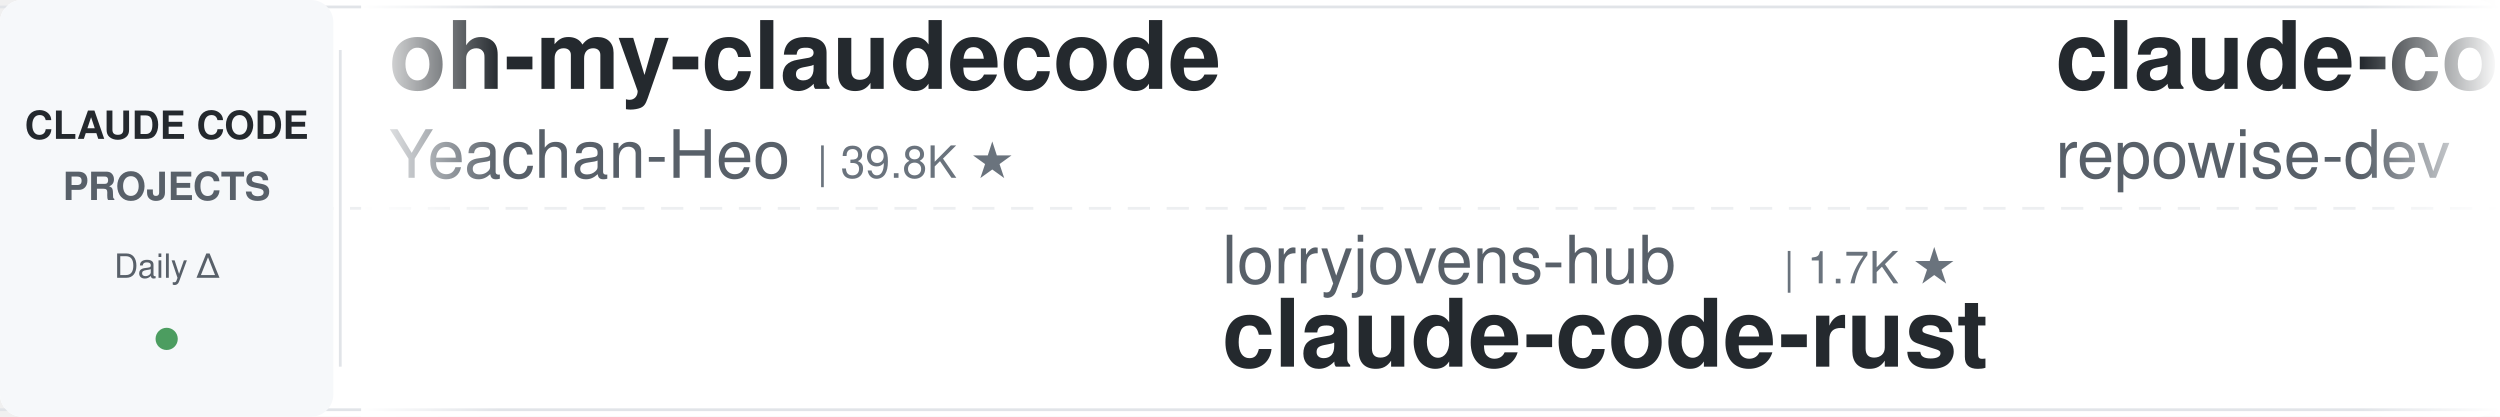
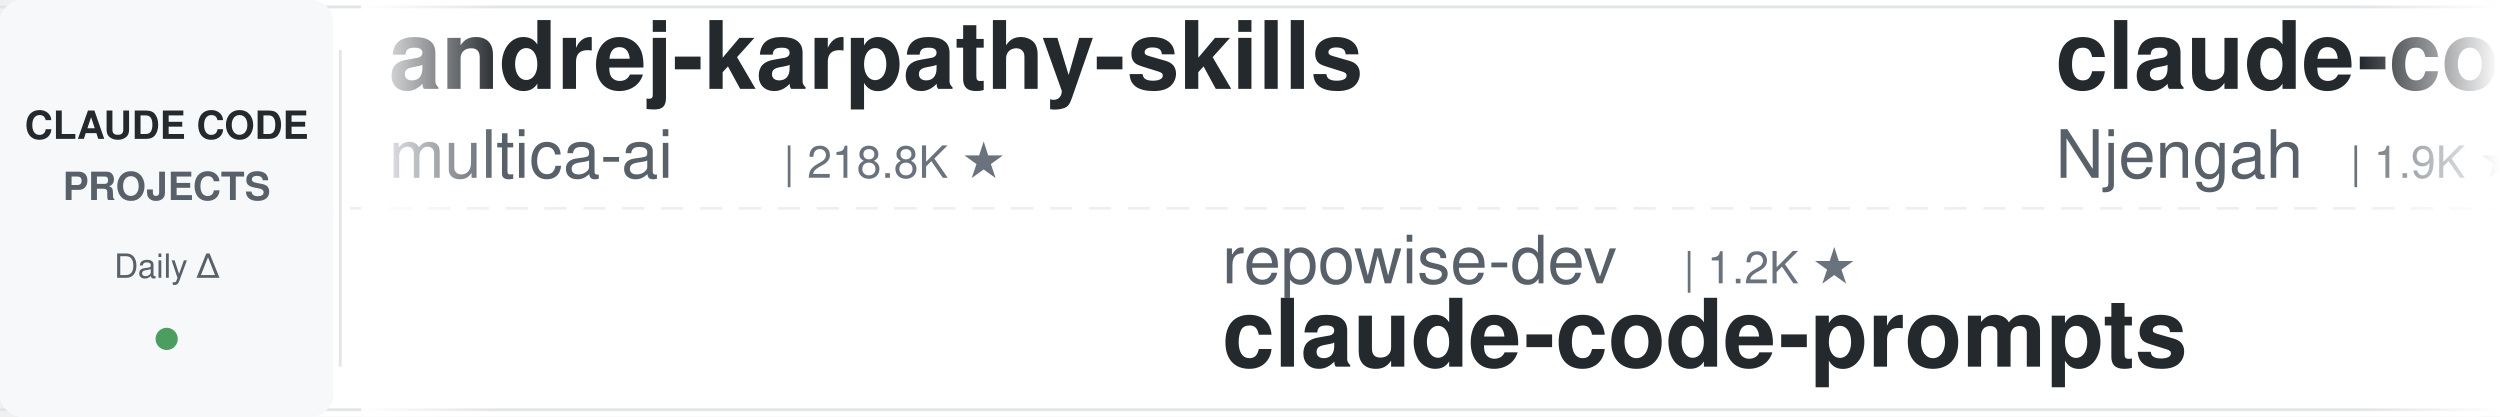
<svg xmlns="http://www.w3.org/2000/svg" width="900" height="150">
  <defs>
    <linearGradient id="leftFade" x1="0%" y1="0%" x2="100%" y2="0%">
      <stop offset="0%" style="stop-color:#ffffff;stop-opacity:1" />
      <stop offset="100%" style="stop-color:#ffffff;stop-opacity:0" />
    </linearGradient>
    <linearGradient id="rightFade" x1="0%" y1="0%" x2="100%" y2="0%">
      <stop offset="0%" style="stop-color:#ffffff;stop-opacity:0" />
      <stop offset="100%" style="stop-color:#ffffff;stop-opacity:1" />
    </linearGradient>
  </defs>
  <rect width="900" height="150" fill="#ffffff" rx="8" />
  <rect x="0" y="2" width="900" height="1" fill="#e1e4e8" />
  <rect x="0" y="147" width="900" height="1" fill="#e1e4e8" />
  <line x1="0" y1="75" x2="900" y2="75" stroke="#e1e4e8" stroke-width="1" stroke-dasharray="8 6" opacity="0.6" />
  <rect x="0" y="0" width="120" height="150" fill="#f6f8fa" rx="8" />
  <text x="60" y="50" font-family="-apple-system, BlinkMacSystemFont, 'Segoe UI', Helvetica, Arial, sans-serif" font-size="14" font-weight="600" fill="#24292e" text-anchor="middle">CLAUDE CODE</text>
  <text x="60" y="72" font-family="-apple-system, BlinkMacSystemFont, 'Segoe UI', Helvetica, Arial, sans-serif" font-size="14" font-weight="600" fill="#586069" text-anchor="middle">PROJECTS</text>
  <text x="60" y="100" font-family="-apple-system, BlinkMacSystemFont, 'Segoe UI', Helvetica, Arial, sans-serif" font-size="12" font-weight="500" fill="#586069" text-anchor="middle">Daily Δ</text>
  <circle cx="60" cy="122" r="4" fill="#22863a" opacity="0.8" />
  <rect x="122" y="18" width="1" height="114" fill="#e1e4e8" />
  <clipPath id="tickerClip">
    <rect x="130" y="0" width="770" height="150" />
  </clipPath>
  <g clip-path="url(#tickerClip)">
    <g id="tickerItems">
      <animateTransform attributeName="transform" attributeType="XML" type="translate" from="0 0" to="-3000 0" dur="54s" repeatCount="indefinite" />
      <g transform="translate(0, 0)">
-         <text x="140" y="32" font-family="-apple-system, BlinkMacSystemFont, 'Segoe UI', Helvetica, Arial, sans-serif" font-size="34" font-weight="600" fill="#24292e">oh-my-claudecode</text>
-         <text x="140" y="64" font-family="-apple-system, BlinkMacSystemFont, 'Segoe UI', Helvetica, Arial, sans-serif" font-size="24" font-weight="400" fill="#586069">Yeachan-Heo</text>
-         <text x="294" y="64" font-family="-apple-system, BlinkMacSystemFont, 'Segoe UI', Helvetica, Arial, sans-serif" font-size="16" font-weight="500" fill="#6a737d">| 39.8K ★</text>
+         <text x="140" y="32" font-family="-apple-system, BlinkMacSystemFont, 'Segoe UI', Helvetica, Arial, sans-serif" font-size="34" font-weight="600" fill="#24292e">andrej-karpathy-skills</text>
+         <text x="140" y="64" font-family="-apple-system, BlinkMacSystemFont, 'Segoe UI', Helvetica, Arial, sans-serif" font-size="24" font-weight="400" fill="#586069">multica-ai</text>
+         <text x="282" y="64" font-family="-apple-system, BlinkMacSystemFont, 'Segoe UI', Helvetica, Arial, sans-serif" font-size="16" font-weight="500" fill="#6a737d">| 218.8K ★</text>
      </g>
      <g transform="translate(300, 0)">
-         <text x="140" y="102" font-family="-apple-system, BlinkMacSystemFont, 'Segoe UI', Helvetica, Arial, sans-serif" font-size="24" font-weight="400" fill="#586069">lorryjovens-hub</text>
-         <text x="342" y="102" font-family="-apple-system, BlinkMacSystemFont, 'Segoe UI', Helvetica, Arial, sans-serif" font-size="16" font-weight="500" fill="#6a737d">| 1.7K ★</text>
-         <text x="140" y="132" font-family="-apple-system, BlinkMacSystemFont, 'Segoe UI', Helvetica, Arial, sans-serif" font-size="34" font-weight="600" fill="#24292e">claude-code-rust</text>
+         <text x="140" y="102" font-family="-apple-system, BlinkMacSystemFont, 'Segoe UI', Helvetica, Arial, sans-serif" font-size="24" font-weight="400" fill="#586069">repowise-dev</text>
+         <text x="306" y="102" font-family="-apple-system, BlinkMacSystemFont, 'Segoe UI', Helvetica, Arial, sans-serif" font-size="16" font-weight="500" fill="#6a737d">| 1.2K ★</text>
+         <text x="140" y="132" font-family="-apple-system, BlinkMacSystemFont, 'Segoe UI', Helvetica, Arial, sans-serif" font-size="34" font-weight="600" fill="#24292e">claude-code-prompts</text>
      </g>
      <g transform="translate(600, 0)">
-         <text x="140" y="32" font-family="-apple-system, BlinkMacSystemFont, 'Segoe UI', Helvetica, Arial, sans-serif" font-size="34" font-weight="600" fill="#24292e">claude-code-prompts</text>
-         <text x="140" y="64" font-family="-apple-system, BlinkMacSystemFont, 'Segoe UI', Helvetica, Arial, sans-serif" font-size="24" font-weight="400" fill="#586069">repowise-dev</text>
-         <text x="306" y="64" font-family="-apple-system, BlinkMacSystemFont, 'Segoe UI', Helvetica, Arial, sans-serif" font-size="16" font-weight="500" fill="#6a737d">| 1.2K ★</text>
+         <text x="140" y="32" font-family="-apple-system, BlinkMacSystemFont, 'Segoe UI', Helvetica, Arial, sans-serif" font-size="34" font-weight="600" fill="#24292e">claude-code-cheat-sheet</text>
+         <text x="140" y="64" font-family="-apple-system, BlinkMacSystemFont, 'Segoe UI', Helvetica, Arial, sans-serif" font-size="24" font-weight="400" fill="#586069">Njengah</text>
+         <text x="246" y="64" font-family="-apple-system, BlinkMacSystemFont, 'Segoe UI', Helvetica, Arial, sans-serif" font-size="16" font-weight="500" fill="#6a737d">| 1.9K ★</text>
      </g>
      <g transform="translate(900, 0)">
-         <text x="140" y="102" font-family="-apple-system, BlinkMacSystemFont, 'Segoe UI', Helvetica, Arial, sans-serif" font-size="24" font-weight="400" fill="#586069">Windy3f3f3f3f</text>
-         <text x="318" y="102" font-family="-apple-system, BlinkMacSystemFont, 'Segoe UI', Helvetica, Arial, sans-serif" font-size="16" font-weight="500" fill="#6a737d">| 3.7K ★</text>
-         <text x="140" y="132" font-family="-apple-system, BlinkMacSystemFont, 'Segoe UI', Helvetica, Arial, sans-serif" font-size="34" font-weight="600" fill="#24292e">how-claude-code-works</text>
+         <text x="140" y="102" font-family="-apple-system, BlinkMacSystemFont, 'Segoe UI', Helvetica, Arial, sans-serif" font-size="24" font-weight="400" fill="#586069">alejandrobalderas</text>
+         <text x="366" y="102" font-family="-apple-system, BlinkMacSystemFont, 'Segoe UI', Helvetica, Arial, sans-serif" font-size="16" font-weight="500" fill="#6a737d">| 3.0K ★</text>
+         <text x="140" y="132" font-family="-apple-system, BlinkMacSystemFont, 'Segoe UI', Helvetica, Arial, sans-serif" font-size="34" font-weight="600" fill="#24292e">claude-code-from-source</text>
      </g>
      <g transform="translate(1200, 0)">
-         <text x="140" y="32" font-family="-apple-system, BlinkMacSystemFont, 'Segoe UI', Helvetica, Arial, sans-serif" font-size="34" font-weight="600" fill="#24292e">claude-code-book</text>
-         <text x="140" y="64" font-family="-apple-system, BlinkMacSystemFont, 'Segoe UI', Helvetica, Arial, sans-serif" font-size="24" font-weight="400" fill="#586069">lintsinghua</text>
-         <text x="294" y="64" font-family="-apple-system, BlinkMacSystemFont, 'Segoe UI', Helvetica, Arial, sans-serif" font-size="16" font-weight="500" fill="#6a737d">| 4.3K ★</text>
+         <text x="140" y="32" font-family="-apple-system, BlinkMacSystemFont, 'Segoe UI', Helvetica, Arial, sans-serif" font-size="34" font-weight="600" fill="#24292e">claude_codex_bridge</text>
+         <text x="140" y="64" font-family="-apple-system, BlinkMacSystemFont, 'Segoe UI', Helvetica, Arial, sans-serif" font-size="24" font-weight="400" fill="#586069">SeemSeam</text>
+         <text x="258" y="64" font-family="-apple-system, BlinkMacSystemFont, 'Segoe UI', Helvetica, Arial, sans-serif" font-size="16" font-weight="500" fill="#6a737d">| 3.6K ★</text>
      </g>
      <g transform="translate(1500, 0)">
-         <text x="140" y="102" font-family="-apple-system, BlinkMacSystemFont, 'Segoe UI', Helvetica, Arial, sans-serif" font-size="24" font-weight="400" fill="#586069">Njengah</text>
-         <text x="246" y="102" font-family="-apple-system, BlinkMacSystemFont, 'Segoe UI', Helvetica, Arial, sans-serif" font-size="16" font-weight="500" fill="#6a737d">| 1.9K ★</text>
-         <text x="140" y="132" font-family="-apple-system, BlinkMacSystemFont, 'Segoe UI', Helvetica, Arial, sans-serif" font-size="34" font-weight="600" fill="#24292e">claude-code-cheat-sheet</text>
+         <text x="140" y="102" font-family="-apple-system, BlinkMacSystemFont, 'Segoe UI', Helvetica, Arial, sans-serif" font-size="24" font-weight="400" fill="#586069">disler</text>
+         <text x="234" y="102" font-family="-apple-system, BlinkMacSystemFont, 'Segoe UI', Helvetica, Arial, sans-serif" font-size="16" font-weight="500" fill="#6a737d">| 3.9K ★</text>
+         <text x="140" y="132" font-family="-apple-system, BlinkMacSystemFont, 'Segoe UI', Helvetica, Arial, sans-serif" font-size="34" font-weight="600" fill="#24292e">claude-code-hooks-master...</text>
      </g>
      <g transform="translate(1800, 0)">
-         <text x="140" y="32" font-family="-apple-system, BlinkMacSystemFont, 'Segoe UI', Helvetica, Arial, sans-serif" font-size="34" font-weight="600" fill="#24292e">claude-code-templates</text>
-         <text x="140" y="64" font-family="-apple-system, BlinkMacSystemFont, 'Segoe UI', Helvetica, Arial, sans-serif" font-size="24" font-weight="400" fill="#586069">davila7</text>
-         <text x="246" y="64" font-family="-apple-system, BlinkMacSystemFont, 'Segoe UI', Helvetica, Arial, sans-serif" font-size="16" font-weight="500" fill="#6a737d">| 32.6K ★</text>
+         <text x="140" y="32" font-family="-apple-system, BlinkMacSystemFont, 'Segoe UI', Helvetica, Arial, sans-serif" font-size="34" font-weight="600" fill="#24292e">how-claude-code-works</text>
+         <text x="140" y="64" font-family="-apple-system, BlinkMacSystemFont, 'Segoe UI', Helvetica, Arial, sans-serif" font-size="24" font-weight="400" fill="#586069">Windy3f3f3f3f</text>
+         <text x="318" y="64" font-family="-apple-system, BlinkMacSystemFont, 'Segoe UI', Helvetica, Arial, sans-serif" font-size="16" font-weight="500" fill="#6a737d">| 3.7K ★</text>
      </g>
      <g transform="translate(2100, 0)">
-         <text x="140" y="102" font-family="-apple-system, BlinkMacSystemFont, 'Segoe UI', Helvetica, Arial, sans-serif" font-size="24" font-weight="400" fill="#586069">musistudio</text>
-         <text x="282" y="102" font-family="-apple-system, BlinkMacSystemFont, 'Segoe UI', Helvetica, Arial, sans-serif" font-size="16" font-weight="500" fill="#6a737d">| 37.6K ★</text>
-         <text x="140" y="132" font-family="-apple-system, BlinkMacSystemFont, 'Segoe UI', Helvetica, Arial, sans-serif" font-size="34" font-weight="600" fill="#24292e">claude-code-router</text>
+         <text x="140" y="102" font-family="-apple-system, BlinkMacSystemFont, 'Segoe UI', Helvetica, Arial, sans-serif" font-size="24" font-weight="400" fill="#586069">techjarves</text>
+         <text x="282" y="102" font-family="-apple-system, BlinkMacSystemFont, 'Segoe UI', Helvetica, Arial, sans-serif" font-size="16" font-weight="500" fill="#6a737d">| 1.6K ★</text>
+         <text x="140" y="132" font-family="-apple-system, BlinkMacSystemFont, 'Segoe UI', Helvetica, Arial, sans-serif" font-size="34" font-weight="600" fill="#24292e">ClaudeCode-Portable</text>
      </g>
      <g transform="translate(2400, 0)">
-         <text x="140" y="32" font-family="-apple-system, BlinkMacSystemFont, 'Segoe UI', Helvetica, Arial, sans-serif" font-size="34" font-weight="600" fill="#24292e">claude-code-guide</text>
-         <text x="140" y="64" font-family="-apple-system, BlinkMacSystemFont, 'Segoe UI', Helvetica, Arial, sans-serif" font-size="24" font-weight="400" fill="#586069">Cranot</text>
-         <text x="234" y="64" font-family="-apple-system, BlinkMacSystemFont, 'Segoe UI', Helvetica, Arial, sans-serif" font-size="16" font-weight="500" fill="#6a737d">| 2.9K ★</text>
+         <text x="140" y="32" font-family="-apple-system, BlinkMacSystemFont, 'Segoe UI', Helvetica, Arial, sans-serif" font-size="34" font-weight="600" fill="#24292e">claude-code-harness</text>
+         <text x="140" y="64" font-family="-apple-system, BlinkMacSystemFont, 'Segoe UI', Helvetica, Arial, sans-serif" font-size="24" font-weight="400" fill="#586069">Chachamaru127</text>
+         <text x="318" y="64" font-family="-apple-system, BlinkMacSystemFont, 'Segoe UI', Helvetica, Arial, sans-serif" font-size="16" font-weight="500" fill="#6a737d">| 3.2K ★</text>
      </g>
      <g transform="translate(2700, 0)">
-         <text x="140" y="102" font-family="-apple-system, BlinkMacSystemFont, 'Segoe UI', Helvetica, Arial, sans-serif" font-size="24" font-weight="400" fill="#586069">digitalsamba</text>
-         <text x="306" y="102" font-family="-apple-system, BlinkMacSystemFont, 'Segoe UI', Helvetica, Arial, sans-serif" font-size="16" font-weight="500" fill="#6a737d">| 2.2K ★</text>
-         <text x="140" y="132" font-family="-apple-system, BlinkMacSystemFont, 'Segoe UI', Helvetica, Arial, sans-serif" font-size="34" font-weight="600" fill="#24292e">claude-code-video-toolki...</text>
+         <text x="140" y="102" font-family="-apple-system, BlinkMacSystemFont, 'Segoe UI', Helvetica, Arial, sans-serif" font-size="24" font-weight="400" fill="#586069">daymade</text>
+         <text x="246" y="102" font-family="-apple-system, BlinkMacSystemFont, 'Segoe UI', Helvetica, Arial, sans-serif" font-size="16" font-weight="500" fill="#6a737d">| 1.5K ★</text>
+         <text x="140" y="132" font-family="-apple-system, BlinkMacSystemFont, 'Segoe UI', Helvetica, Arial, sans-serif" font-size="34" font-weight="600" fill="#24292e">claude-code-skills</text>
      </g>
      <g transform="translate(3000, 0)">
-         <text x="140" y="32" font-family="-apple-system, BlinkMacSystemFont, 'Segoe UI', Helvetica, Arial, sans-serif" font-size="34" font-weight="600" fill="#24292e">oh-my-claudecode</text>
-         <text x="140" y="64" font-family="-apple-system, BlinkMacSystemFont, 'Segoe UI', Helvetica, Arial, sans-serif" font-size="24" font-weight="400" fill="#586069">Yeachan-Heo</text>
-         <text x="294" y="64" font-family="-apple-system, BlinkMacSystemFont, 'Segoe UI', Helvetica, Arial, sans-serif" font-size="16" font-weight="500" fill="#6a737d">| 39.8K ★</text>
+         <text x="140" y="32" font-family="-apple-system, BlinkMacSystemFont, 'Segoe UI', Helvetica, Arial, sans-serif" font-size="34" font-weight="600" fill="#24292e">andrej-karpathy-skills</text>
+         <text x="140" y="64" font-family="-apple-system, BlinkMacSystemFont, 'Segoe UI', Helvetica, Arial, sans-serif" font-size="24" font-weight="400" fill="#586069">multica-ai</text>
+         <text x="282" y="64" font-family="-apple-system, BlinkMacSystemFont, 'Segoe UI', Helvetica, Arial, sans-serif" font-size="16" font-weight="500" fill="#6a737d">| 218.8K ★</text>
      </g>
      <g transform="translate(3300, 0)">
-         <text x="140" y="102" font-family="-apple-system, BlinkMacSystemFont, 'Segoe UI', Helvetica, Arial, sans-serif" font-size="24" font-weight="400" fill="#586069">lorryjovens-hub</text>
-         <text x="342" y="102" font-family="-apple-system, BlinkMacSystemFont, 'Segoe UI', Helvetica, Arial, sans-serif" font-size="16" font-weight="500" fill="#6a737d">| 1.7K ★</text>
-         <text x="140" y="132" font-family="-apple-system, BlinkMacSystemFont, 'Segoe UI', Helvetica, Arial, sans-serif" font-size="34" font-weight="600" fill="#24292e">claude-code-rust</text>
+         <text x="140" y="102" font-family="-apple-system, BlinkMacSystemFont, 'Segoe UI', Helvetica, Arial, sans-serif" font-size="24" font-weight="400" fill="#586069">repowise-dev</text>
+         <text x="306" y="102" font-family="-apple-system, BlinkMacSystemFont, 'Segoe UI', Helvetica, Arial, sans-serif" font-size="16" font-weight="500" fill="#6a737d">| 1.2K ★</text>
+         <text x="140" y="132" font-family="-apple-system, BlinkMacSystemFont, 'Segoe UI', Helvetica, Arial, sans-serif" font-size="34" font-weight="600" fill="#24292e">claude-code-prompts</text>
      </g>
      <g transform="translate(3600, 0)">
-         <text x="140" y="32" font-family="-apple-system, BlinkMacSystemFont, 'Segoe UI', Helvetica, Arial, sans-serif" font-size="34" font-weight="600" fill="#24292e">claude-code-prompts</text>
-         <text x="140" y="64" font-family="-apple-system, BlinkMacSystemFont, 'Segoe UI', Helvetica, Arial, sans-serif" font-size="24" font-weight="400" fill="#586069">repowise-dev</text>
-         <text x="306" y="64" font-family="-apple-system, BlinkMacSystemFont, 'Segoe UI', Helvetica, Arial, sans-serif" font-size="16" font-weight="500" fill="#6a737d">| 1.2K ★</text>
+         <text x="140" y="32" font-family="-apple-system, BlinkMacSystemFont, 'Segoe UI', Helvetica, Arial, sans-serif" font-size="34" font-weight="600" fill="#24292e">claude-code-cheat-sheet</text>
+         <text x="140" y="64" font-family="-apple-system, BlinkMacSystemFont, 'Segoe UI', Helvetica, Arial, sans-serif" font-size="24" font-weight="400" fill="#586069">Njengah</text>
+         <text x="246" y="64" font-family="-apple-system, BlinkMacSystemFont, 'Segoe UI', Helvetica, Arial, sans-serif" font-size="16" font-weight="500" fill="#6a737d">| 1.9K ★</text>
      </g>
      <g transform="translate(3900, 0)">
-         <text x="140" y="102" font-family="-apple-system, BlinkMacSystemFont, 'Segoe UI', Helvetica, Arial, sans-serif" font-size="24" font-weight="400" fill="#586069">Windy3f3f3f3f</text>
-         <text x="318" y="102" font-family="-apple-system, BlinkMacSystemFont, 'Segoe UI', Helvetica, Arial, sans-serif" font-size="16" font-weight="500" fill="#6a737d">| 3.7K ★</text>
-         <text x="140" y="132" font-family="-apple-system, BlinkMacSystemFont, 'Segoe UI', Helvetica, Arial, sans-serif" font-size="34" font-weight="600" fill="#24292e">how-claude-code-works</text>
+         <text x="140" y="102" font-family="-apple-system, BlinkMacSystemFont, 'Segoe UI', Helvetica, Arial, sans-serif" font-size="24" font-weight="400" fill="#586069">alejandrobalderas</text>
+         <text x="366" y="102" font-family="-apple-system, BlinkMacSystemFont, 'Segoe UI', Helvetica, Arial, sans-serif" font-size="16" font-weight="500" fill="#6a737d">| 3.0K ★</text>
+         <text x="140" y="132" font-family="-apple-system, BlinkMacSystemFont, 'Segoe UI', Helvetica, Arial, sans-serif" font-size="34" font-weight="600" fill="#24292e">claude-code-from-source</text>
      </g>
    </g>
  </g>
  <rect x="130" y="0" width="50" height="150" fill="url(#leftFade)" />
  <rect x="850" y="0" width="50" height="150" fill="url(#rightFade)" />
</svg>
